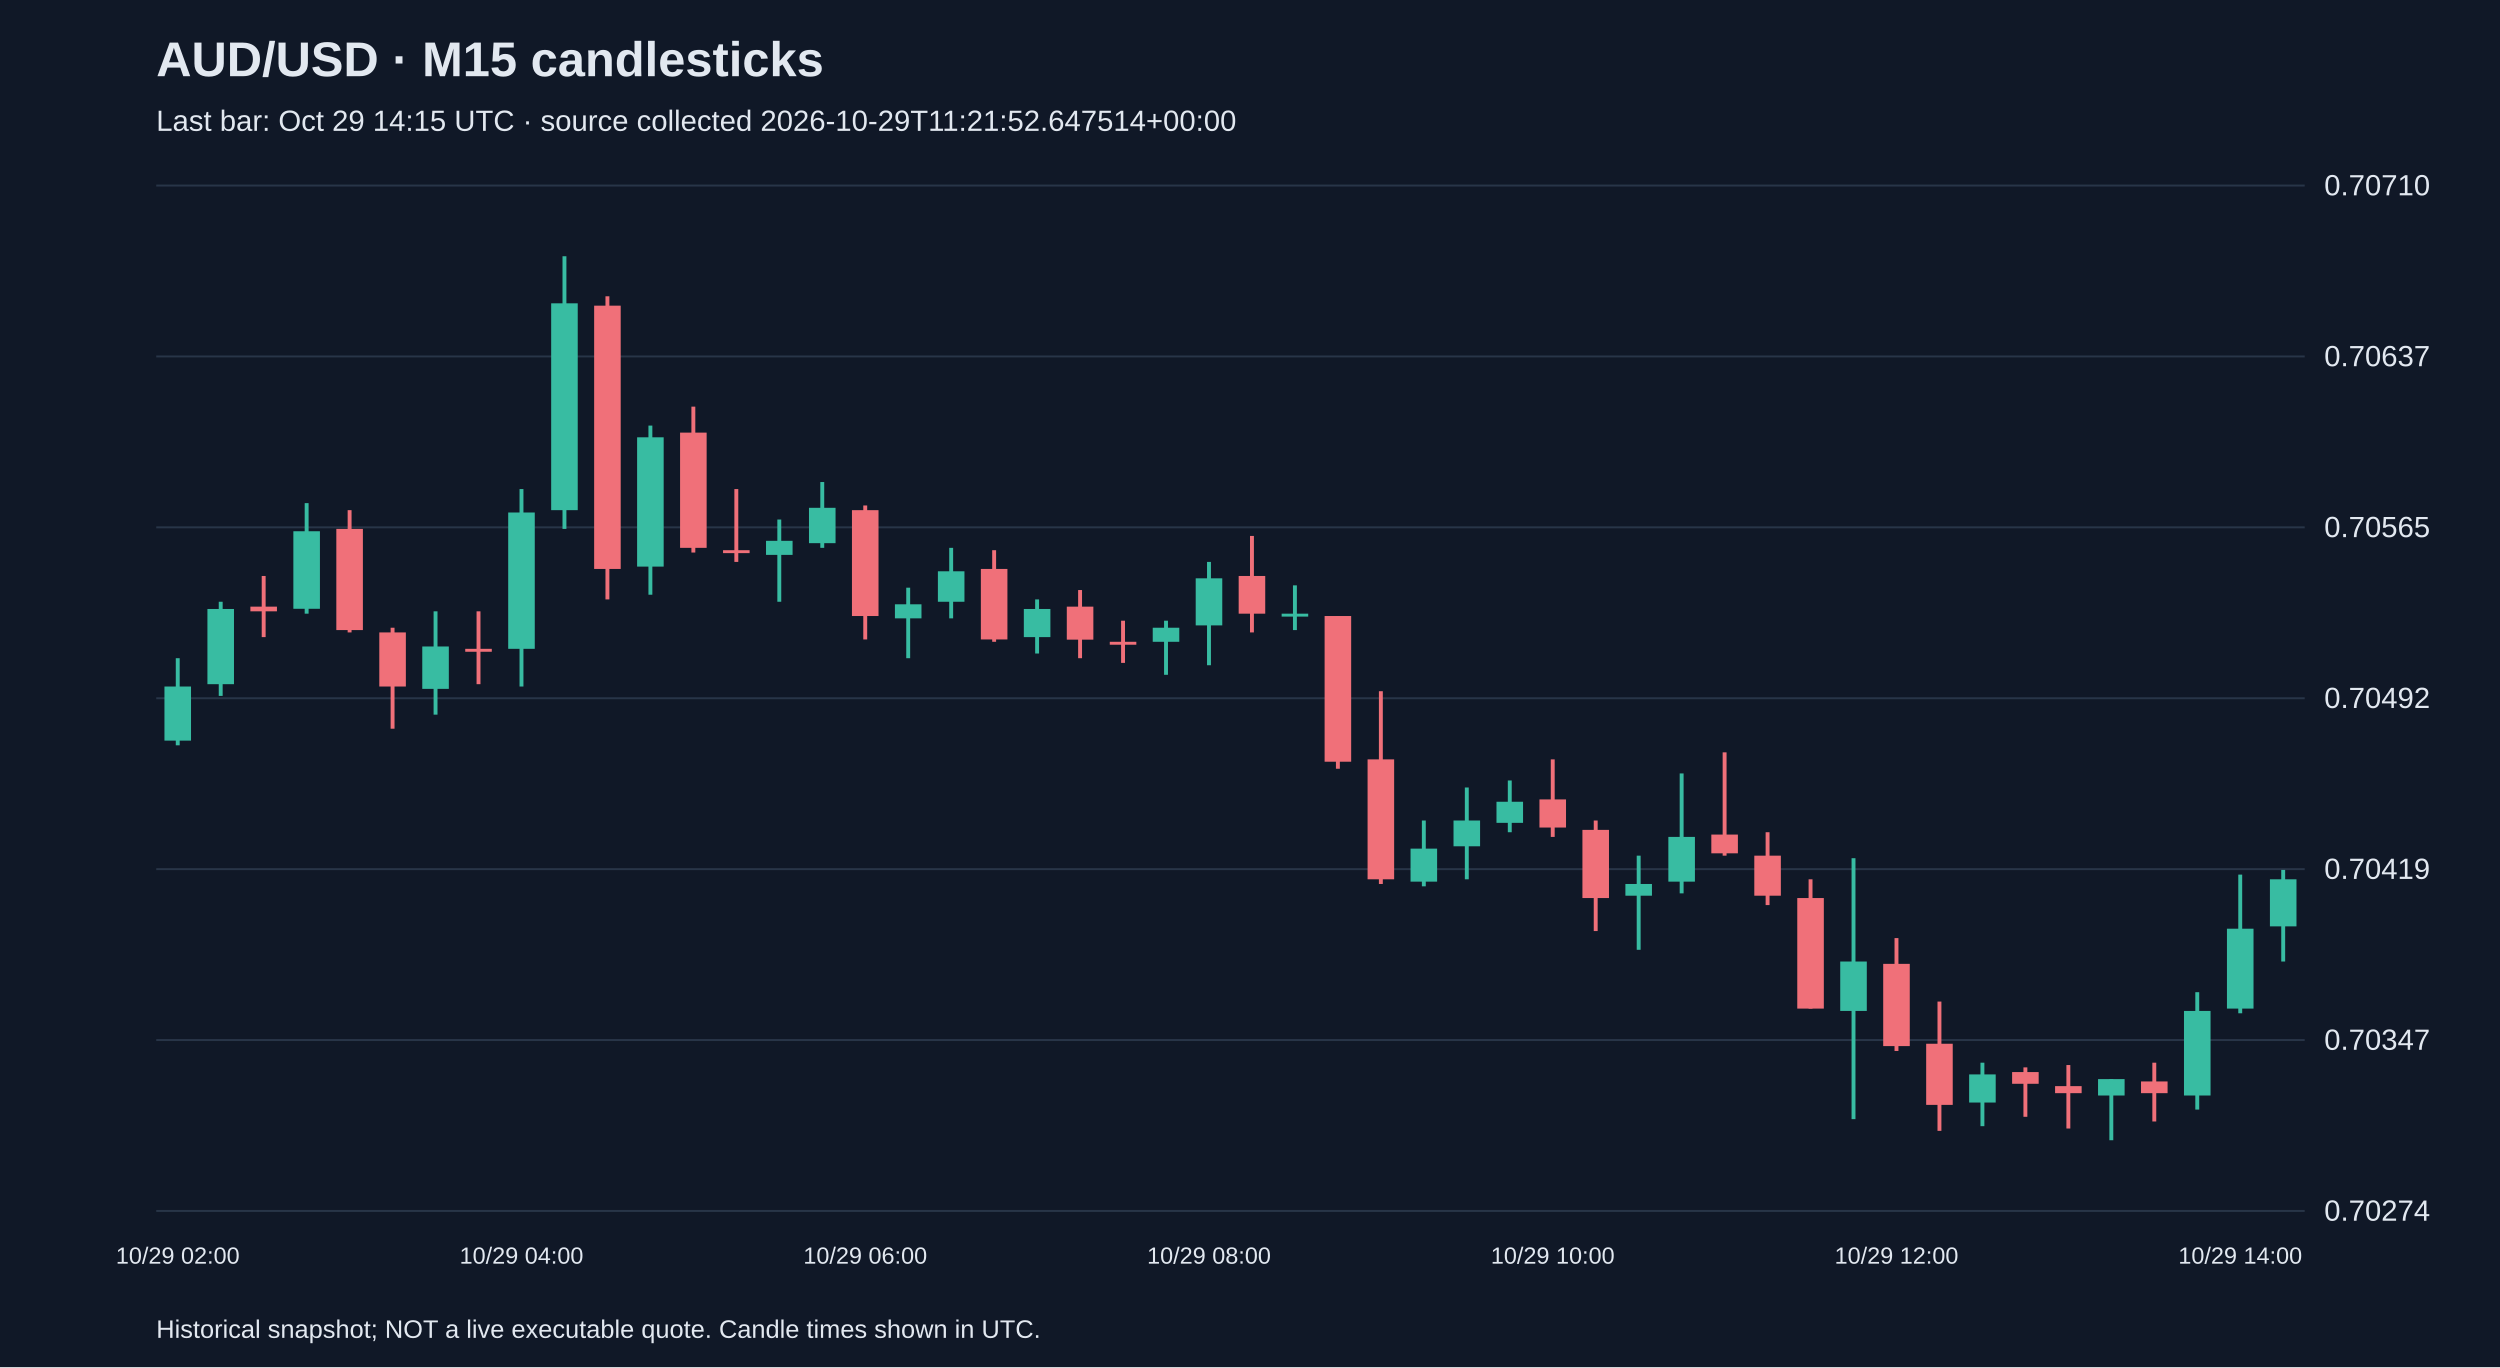
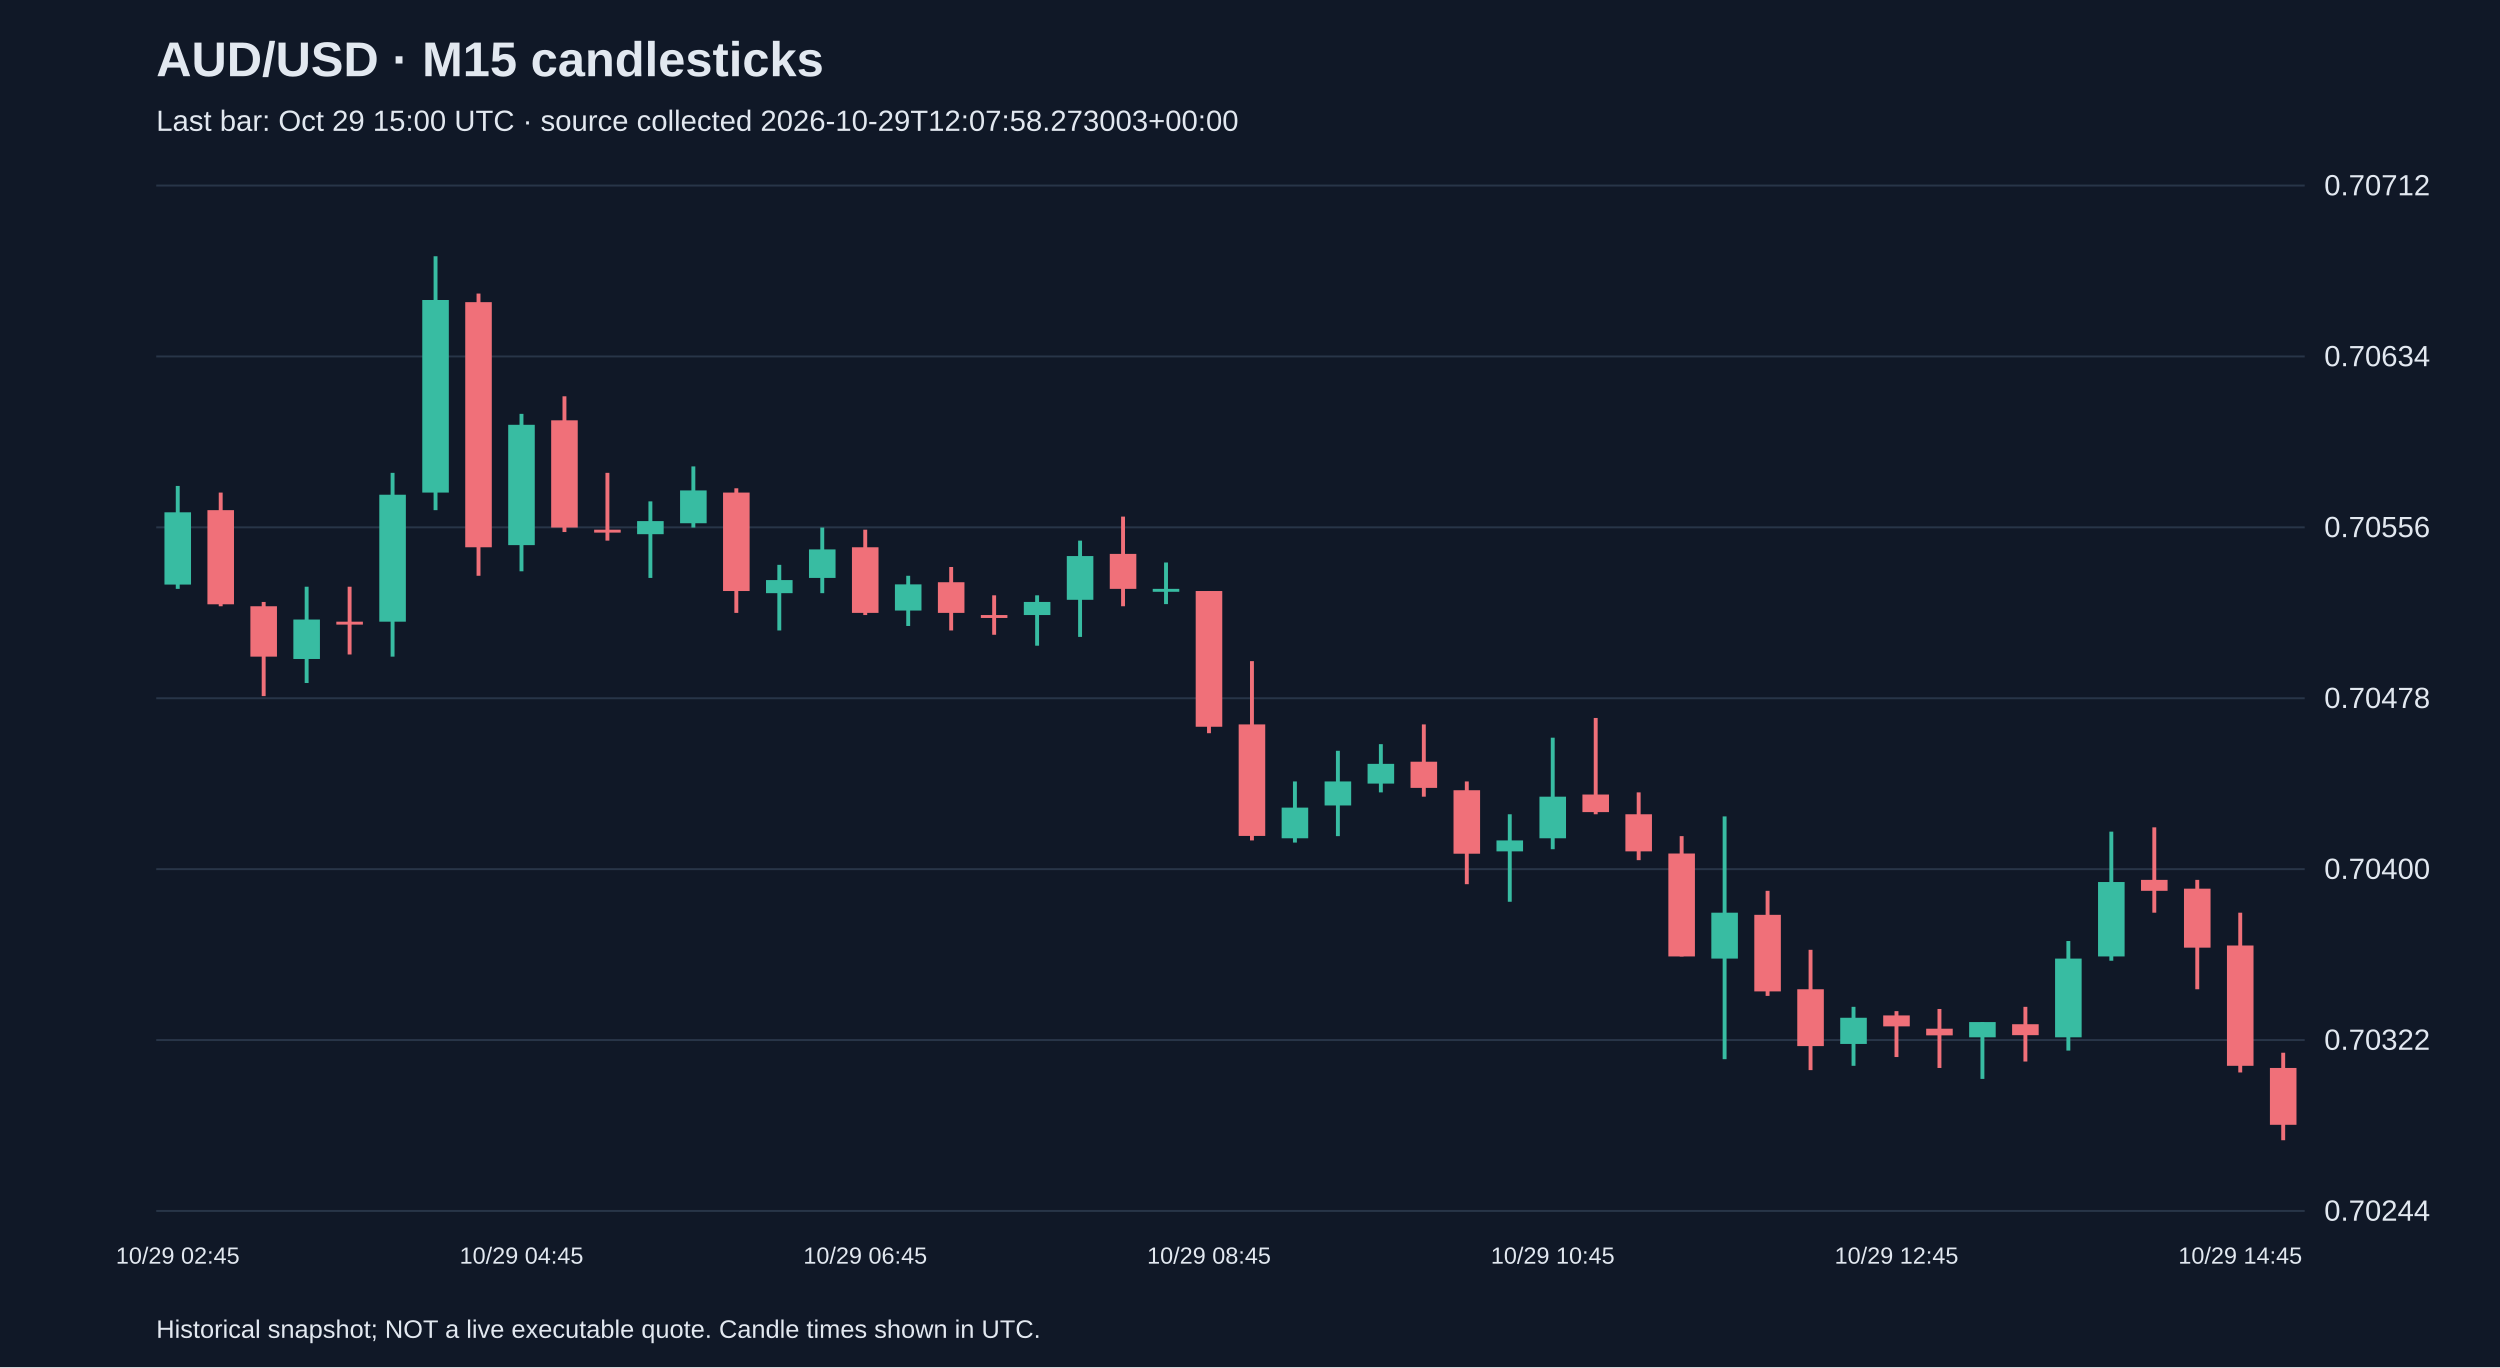
<svg xmlns="http://www.w3.org/2000/svg" viewBox="0 0 1280 700">
  <rect width="100%" height="100%" fill="#101827" />
  <style>text{font-family:Arial,sans-serif;fill:#e2e8f0}</style>
  <text x="80" y="39" font-size="25" font-weight="bold">AUD/USD · M15 candlesticks</text>
-   <text x="80" y="67" font-size="15" fill="#a6b1c5">Last bar: Oct 29 14:15 UTC · source collected 2026-10-29T11:21:52.647514+00:00</text>
+   <text x="80" y="67" font-size="15" fill="#a6b1c5">Last bar: Oct 29 15:00 UTC · source collected 2026-10-29T12:07:58.273003+00:00</text>
  <line x1="80" y1="620.0" x2="1180" y2="620.0" stroke="#283548" />
-   <text x="1190" y="625.0" font-size="15">0.70274</text>
+   <text x="1190" y="625.0" font-size="15">0.70244</text>
  <line x1="80" y1="532.5" x2="1180" y2="532.5" stroke="#283548" />
-   <text x="1190" y="537.5" font-size="15">0.70347</text>
+   <text x="1190" y="537.5" font-size="15">0.70322</text>
  <line x1="80" y1="445.0" x2="1180" y2="445.0" stroke="#283548" />
-   <text x="1190" y="450.0" font-size="15">0.70419</text>
+   <text x="1190" y="450.0" font-size="15">0.70400</text>
  <line x1="80" y1="357.5" x2="1180" y2="357.5" stroke="#283548" />
-   <text x="1190" y="362.5" font-size="15">0.70492</text>
+   <text x="1190" y="362.5" font-size="15">0.70478</text>
  <line x1="80" y1="270.0" x2="1180" y2="270.0" stroke="#283548" />
-   <text x="1190" y="275.0" font-size="15">0.70565</text>
+   <text x="1190" y="275.0" font-size="15">0.70556</text>
  <line x1="80" y1="182.5" x2="1180" y2="182.5" stroke="#283548" />
-   <text x="1190" y="187.5" font-size="15">0.70637</text>
+   <text x="1190" y="187.5" font-size="15">0.70634</text>
  <line x1="80" y1="95.0" x2="1180" y2="95.0" stroke="#283548" />
-   <text x="1190" y="100.0" font-size="15">0.70710</text>
-   <line x1="91.0" y1="337.0" x2="91.0" y2="381.6" stroke="#38bca2" stroke-width="2" />
-   <rect x="84.2" y="351.5" width="13.6" height="27.7" fill="#38bca2" />
-   <text x="91.0" y="647" text-anchor="middle" font-size="12">10/29 02:00</text>
-   <line x1="113.0" y1="308.1" x2="113.0" y2="356.3" stroke="#38bca2" stroke-width="2" />
-   <rect x="106.2" y="311.8" width="13.6" height="38.5" fill="#38bca2" />
-   <line x1="135.0" y1="294.9" x2="135.0" y2="326.2" stroke="#f07079" stroke-width="2" />
-   <rect x="128.2" y="310.6" width="13.6" height="2.4" fill="#f07079" />
-   <line x1="157.0" y1="257.6" x2="157.0" y2="314.2" stroke="#38bca2" stroke-width="2" />
-   <rect x="150.2" y="272.0" width="13.6" height="39.7" fill="#38bca2" />
-   <line x1="179.0" y1="261.2" x2="179.0" y2="323.8" stroke="#f07079" stroke-width="2" />
-   <rect x="172.2" y="270.8" width="13.6" height="51.8" fill="#f07079" />
-   <line x1="201.0" y1="321.4" x2="201.0" y2="373.1" stroke="#f07079" stroke-width="2" />
-   <rect x="194.2" y="323.8" width="13.6" height="27.7" fill="#f07079" />
-   <line x1="223.0" y1="313.0" x2="223.0" y2="365.9" stroke="#38bca2" stroke-width="2" />
-   <rect x="216.2" y="331.0" width="13.6" height="21.7" fill="#38bca2" />
-   <line x1="245.0" y1="313.0" x2="245.0" y2="350.3" stroke="#f07079" stroke-width="2" />
-   <rect x="238.2" y="332.2" width="13.6" height="1.5" fill="#f07079" />
-   <line x1="267.0" y1="250.4" x2="267.0" y2="351.5" stroke="#38bca2" stroke-width="2" />
-   <rect x="260.2" y="262.4" width="13.6" height="69.8" fill="#38bca2" />
-   <text x="267.0" y="647" text-anchor="middle" font-size="12">10/29 04:00</text>
-   <line x1="289.0" y1="131.2" x2="289.0" y2="270.8" stroke="#38bca2" stroke-width="2" />
-   <rect x="282.2" y="155.3" width="13.6" height="105.9" fill="#38bca2" />
-   <line x1="311.0" y1="151.7" x2="311.0" y2="306.9" stroke="#f07079" stroke-width="2" />
-   <rect x="304.2" y="156.5" width="13.6" height="134.8" fill="#f07079" />
-   <line x1="333.0" y1="217.9" x2="333.0" y2="304.5" stroke="#38bca2" stroke-width="2" />
-   <rect x="326.2" y="223.9" width="13.6" height="66.2" fill="#38bca2" />
-   <line x1="355.0" y1="208.2" x2="355.0" y2="282.9" stroke="#f07079" stroke-width="2" />
-   <rect x="348.2" y="221.5" width="13.6" height="59.0" fill="#f07079" />
-   <line x1="377.0" y1="250.4" x2="377.0" y2="287.7" stroke="#f07079" stroke-width="2" />
-   <rect x="370.2" y="281.7" width="13.6" height="1.5" fill="#f07079" />
-   <line x1="399.0" y1="266.0" x2="399.0" y2="308.1" stroke="#38bca2" stroke-width="2" />
-   <rect x="392.2" y="276.9" width="13.6" height="7.2" fill="#38bca2" />
-   <line x1="421.0" y1="246.8" x2="421.0" y2="280.5" stroke="#38bca2" stroke-width="2" />
-   <rect x="414.2" y="260.0" width="13.6" height="18.1" fill="#38bca2" />
-   <line x1="443.0" y1="258.8" x2="443.0" y2="327.4" stroke="#f07079" stroke-width="2" />
-   <rect x="436.2" y="261.2" width="13.6" height="54.2" fill="#f07079" />
-   <text x="443.0" y="647" text-anchor="middle" font-size="12">10/29 06:00</text>
-   <line x1="465.0" y1="300.9" x2="465.0" y2="337.0" stroke="#38bca2" stroke-width="2" />
-   <rect x="458.2" y="309.4" width="13.6" height="7.2" fill="#38bca2" />
-   <line x1="487.0" y1="280.5" x2="487.0" y2="316.6" stroke="#38bca2" stroke-width="2" />
-   <rect x="480.2" y="292.5" width="13.6" height="15.6" fill="#38bca2" />
-   <line x1="509.0" y1="281.7" x2="509.0" y2="328.6" stroke="#f07079" stroke-width="2" />
-   <rect x="502.2" y="291.3" width="13.6" height="36.1" fill="#f07079" />
-   <line x1="531.0" y1="306.9" x2="531.0" y2="334.6" stroke="#38bca2" stroke-width="2" />
-   <rect x="524.2" y="311.8" width="13.6" height="14.4" fill="#38bca2" />
-   <line x1="553.0" y1="302.1" x2="553.0" y2="337.0" stroke="#f07079" stroke-width="2" />
-   <rect x="546.2" y="310.6" width="13.6" height="16.9" fill="#f07079" />
-   <line x1="575.0" y1="317.8" x2="575.0" y2="339.4" stroke="#f07079" stroke-width="2" />
-   <rect x="568.2" y="328.6" width="13.6" height="1.5" fill="#f07079" />
-   <line x1="597.0" y1="317.8" x2="597.0" y2="345.5" stroke="#38bca2" stroke-width="2" />
-   <rect x="590.2" y="321.4" width="13.6" height="7.2" fill="#38bca2" />
-   <line x1="619.0" y1="287.7" x2="619.0" y2="340.6" stroke="#38bca2" stroke-width="2" />
-   <rect x="612.2" y="296.1" width="13.6" height="24.1" fill="#38bca2" />
-   <text x="619.0" y="647" text-anchor="middle" font-size="12">10/29 08:00</text>
-   <line x1="641.0" y1="274.4" x2="641.0" y2="323.8" stroke="#f07079" stroke-width="2" />
-   <rect x="634.2" y="294.9" width="13.6" height="19.3" fill="#f07079" />
-   <line x1="663.0" y1="299.7" x2="663.0" y2="322.6" stroke="#38bca2" stroke-width="2" />
-   <rect x="656.2" y="314.2" width="13.6" height="1.5" fill="#38bca2" />
-   <line x1="685.0" y1="315.4" x2="685.0" y2="393.6" stroke="#f07079" stroke-width="2" />
-   <rect x="678.2" y="315.4" width="13.6" height="74.6" fill="#f07079" />
-   <line x1="707.0" y1="353.9" x2="707.0" y2="452.6" stroke="#f07079" stroke-width="2" />
-   <rect x="700.2" y="388.8" width="13.6" height="61.4" fill="#f07079" />
-   <line x1="729.0" y1="420.1" x2="729.0" y2="453.8" stroke="#38bca2" stroke-width="2" />
-   <rect x="722.2" y="434.5" width="13.6" height="16.9" fill="#38bca2" />
-   <line x1="751.0" y1="403.2" x2="751.0" y2="450.2" stroke="#38bca2" stroke-width="2" />
-   <rect x="744.2" y="420.1" width="13.6" height="13.2" fill="#38bca2" />
-   <line x1="773.0" y1="399.6" x2="773.0" y2="426.1" stroke="#38bca2" stroke-width="2" />
-   <rect x="766.2" y="410.5" width="13.6" height="10.8" fill="#38bca2" />
-   <line x1="795.0" y1="388.8" x2="795.0" y2="428.5" stroke="#f07079" stroke-width="2" />
-   <rect x="788.2" y="409.3" width="13.6" height="14.4" fill="#f07079" />
-   <text x="795.0" y="647" text-anchor="middle" font-size="12">10/29 10:00</text>
-   <line x1="817.0" y1="420.1" x2="817.0" y2="476.7" stroke="#f07079" stroke-width="2" />
-   <rect x="810.2" y="424.9" width="13.6" height="34.9" fill="#f07079" />
-   <line x1="839.0" y1="438.1" x2="839.0" y2="486.3" stroke="#38bca2" stroke-width="2" />
-   <rect x="832.2" y="452.6" width="13.6" height="6.0" fill="#38bca2" />
-   <line x1="861.0" y1="396.0" x2="861.0" y2="457.4" stroke="#38bca2" stroke-width="2" />
-   <rect x="854.2" y="428.5" width="13.6" height="22.9" fill="#38bca2" />
-   <line x1="883.0" y1="385.2" x2="883.0" y2="438.1" stroke="#f07079" stroke-width="2" />
-   <rect x="876.2" y="427.3" width="13.6" height="9.6" fill="#f07079" />
-   <line x1="905.0" y1="426.1" x2="905.0" y2="463.4" stroke="#f07079" stroke-width="2" />
-   <rect x="898.2" y="438.1" width="13.6" height="20.5" fill="#f07079" />
-   <line x1="927.0" y1="450.2" x2="927.0" y2="516.4" stroke="#f07079" stroke-width="2" />
-   <rect x="920.2" y="459.8" width="13.6" height="56.6" fill="#f07079" />
-   <line x1="949.0" y1="439.4" x2="949.0" y2="573.0" stroke="#38bca2" stroke-width="2" />
-   <rect x="942.2" y="492.3" width="13.6" height="25.3" fill="#38bca2" />
-   <line x1="971.0" y1="480.3" x2="971.0" y2="538.1" stroke="#f07079" stroke-width="2" />
-   <rect x="964.2" y="493.5" width="13.6" height="42.1" fill="#f07079" />
-   <text x="971.0" y="647" text-anchor="middle" font-size="12">10/29 12:00</text>
-   <line x1="993.0" y1="512.8" x2="993.0" y2="579.0" stroke="#f07079" stroke-width="2" />
-   <rect x="986.2" y="534.4" width="13.6" height="31.3" fill="#f07079" />
-   <line x1="1015.0" y1="544.1" x2="1015.0" y2="576.6" stroke="#38bca2" stroke-width="2" />
-   <rect x="1008.2" y="550.1" width="13.6" height="14.4" fill="#38bca2" />
-   <line x1="1037.0" y1="546.5" x2="1037.0" y2="571.8" stroke="#f07079" stroke-width="2" />
-   <rect x="1030.2" y="548.9" width="13.6" height="6.0" fill="#f07079" />
-   <line x1="1059.0" y1="545.3" x2="1059.0" y2="577.8" stroke="#f07079" stroke-width="2" />
-   <rect x="1052.2" y="556.1" width="13.6" height="3.6" fill="#f07079" />
-   <line x1="1081.0" y1="552.5" x2="1081.0" y2="583.8" stroke="#38bca2" stroke-width="2" />
-   <rect x="1074.2" y="552.5" width="13.6" height="8.4" fill="#38bca2" />
-   <line x1="1103.0" y1="544.1" x2="1103.0" y2="574.2" stroke="#f07079" stroke-width="2" />
-   <rect x="1096.2" y="553.7" width="13.6" height="6.0" fill="#f07079" />
-   <line x1="1125.0" y1="508.0" x2="1125.0" y2="568.1" stroke="#38bca2" stroke-width="2" />
-   <rect x="1118.2" y="517.6" width="13.6" height="43.3" fill="#38bca2" />
-   <line x1="1147.0" y1="447.8" x2="1147.0" y2="518.8" stroke="#38bca2" stroke-width="2" />
-   <rect x="1140.2" y="475.5" width="13.6" height="40.9" fill="#38bca2" />
-   <text x="1147.0" y="647" text-anchor="middle" font-size="12">10/29 14:00</text>
-   <line x1="1169.0" y1="445.4" x2="1169.0" y2="492.3" stroke="#38bca2" stroke-width="2" />
-   <rect x="1162.2" y="450.2" width="13.6" height="24.1" fill="#38bca2" />
+   <text x="1190" y="100.0" font-size="15">0.70712</text>
+   <line x1="91.0" y1="248.8" x2="91.0" y2="301.5" stroke="#38bca2" stroke-width="2" />
+   <rect x="84.2" y="262.3" width="13.6" height="37.0" fill="#38bca2" />
+   <text x="91.0" y="647" text-anchor="middle" font-size="12">10/29 02:45</text>
+   <line x1="113.0" y1="252.2" x2="113.0" y2="310.4" stroke="#f07079" stroke-width="2" />
+   <rect x="106.2" y="261.2" width="13.6" height="48.2" fill="#f07079" />
+   <line x1="135.0" y1="308.2" x2="135.0" y2="356.4" stroke="#f07079" stroke-width="2" />
+   <rect x="128.2" y="310.4" width="13.6" height="25.8" fill="#f07079" />
+   <line x1="157.0" y1="300.4" x2="157.0" y2="349.7" stroke="#38bca2" stroke-width="2" />
+   <rect x="150.2" y="317.2" width="13.6" height="20.2" fill="#38bca2" />
+   <line x1="179.0" y1="300.4" x2="179.0" y2="335.1" stroke="#f07079" stroke-width="2" />
+   <rect x="172.2" y="318.3" width="13.6" height="1.5" fill="#f07079" />
+   <line x1="201.0" y1="242.1" x2="201.0" y2="336.2" stroke="#38bca2" stroke-width="2" />
+   <rect x="194.2" y="253.3" width="13.6" height="65.0" fill="#38bca2" />
+   <line x1="223.0" y1="131.2" x2="223.0" y2="261.2" stroke="#38bca2" stroke-width="2" />
+   <rect x="216.2" y="153.6" width="13.6" height="98.6" fill="#38bca2" />
+   <line x1="245.0" y1="150.3" x2="245.0" y2="294.8" stroke="#f07079" stroke-width="2" />
+   <rect x="238.2" y="154.7" width="13.6" height="125.5" fill="#f07079" />
+   <line x1="267.0" y1="211.9" x2="267.0" y2="292.5" stroke="#38bca2" stroke-width="2" />
+   <rect x="260.2" y="217.5" width="13.6" height="61.6" fill="#38bca2" />
+   <text x="267.0" y="647" text-anchor="middle" font-size="12">10/29 04:45</text>
+   <line x1="289.0" y1="202.9" x2="289.0" y2="272.4" stroke="#f07079" stroke-width="2" />
+   <rect x="282.2" y="215.2" width="13.6" height="54.9" fill="#f07079" />
+   <line x1="311.0" y1="242.1" x2="311.0" y2="276.8" stroke="#f07079" stroke-width="2" />
+   <rect x="304.2" y="271.2" width="13.6" height="1.5" fill="#f07079" />
+   <line x1="333.0" y1="256.7" x2="333.0" y2="295.9" stroke="#38bca2" stroke-width="2" />
+   <rect x="326.2" y="266.8" width="13.6" height="6.7" fill="#38bca2" />
+   <line x1="355.0" y1="238.8" x2="355.0" y2="270.1" stroke="#38bca2" stroke-width="2" />
+   <rect x="348.2" y="251.1" width="13.6" height="16.8" fill="#38bca2" />
+   <line x1="377.0" y1="250.0" x2="377.0" y2="313.8" stroke="#f07079" stroke-width="2" />
+   <rect x="370.2" y="252.2" width="13.6" height="50.4" fill="#f07079" />
+   <line x1="399.0" y1="289.2" x2="399.0" y2="322.8" stroke="#38bca2" stroke-width="2" />
+   <rect x="392.2" y="297.0" width="13.6" height="6.7" fill="#38bca2" />
+   <line x1="421.0" y1="270.1" x2="421.0" y2="303.7" stroke="#38bca2" stroke-width="2" />
+   <rect x="414.2" y="281.3" width="13.6" height="14.6" fill="#38bca2" />
+   <line x1="443.0" y1="271.2" x2="443.0" y2="314.9" stroke="#f07079" stroke-width="2" />
+   <rect x="436.2" y="280.2" width="13.6" height="33.6" fill="#f07079" />
+   <text x="443.0" y="647" text-anchor="middle" font-size="12">10/29 06:45</text>
+   <line x1="465.0" y1="294.8" x2="465.0" y2="320.5" stroke="#38bca2" stroke-width="2" />
+   <rect x="458.2" y="299.2" width="13.6" height="13.4" fill="#38bca2" />
+   <line x1="487.0" y1="290.3" x2="487.0" y2="322.8" stroke="#f07079" stroke-width="2" />
+   <rect x="480.2" y="298.1" width="13.6" height="15.7" fill="#f07079" />
+   <line x1="509.0" y1="304.8" x2="509.0" y2="325.0" stroke="#f07079" stroke-width="2" />
+   <rect x="502.2" y="314.9" width="13.6" height="1.5" fill="#f07079" />
+   <line x1="531.0" y1="304.8" x2="531.0" y2="330.6" stroke="#38bca2" stroke-width="2" />
+   <rect x="524.2" y="308.2" width="13.6" height="6.7" fill="#38bca2" />
+   <line x1="553.0" y1="276.8" x2="553.0" y2="326.1" stroke="#38bca2" stroke-width="2" />
+   <rect x="546.2" y="284.7" width="13.6" height="22.4" fill="#38bca2" />
+   <line x1="575.0" y1="264.5" x2="575.0" y2="310.4" stroke="#f07079" stroke-width="2" />
+   <rect x="568.2" y="283.6" width="13.6" height="17.9" fill="#f07079" />
+   <line x1="597.0" y1="288.0" x2="597.0" y2="309.3" stroke="#38bca2" stroke-width="2" />
+   <rect x="590.2" y="301.5" width="13.6" height="1.5" fill="#38bca2" />
+   <line x1="619.0" y1="302.6" x2="619.0" y2="375.4" stroke="#f07079" stroke-width="2" />
+   <rect x="612.2" y="302.6" width="13.6" height="69.5" fill="#f07079" />
+   <text x="619.0" y="647" text-anchor="middle" font-size="12">10/29 08:45</text>
+   <line x1="641.0" y1="338.5" x2="641.0" y2="430.3" stroke="#f07079" stroke-width="2" />
+   <rect x="634.2" y="370.9" width="13.6" height="57.1" fill="#f07079" />
+   <line x1="663.0" y1="400.1" x2="663.0" y2="431.4" stroke="#38bca2" stroke-width="2" />
+   <rect x="656.2" y="413.5" width="13.6" height="15.7" fill="#38bca2" />
+   <line x1="685.0" y1="384.4" x2="685.0" y2="428.1" stroke="#38bca2" stroke-width="2" />
+   <rect x="678.2" y="400.1" width="13.6" height="12.3" fill="#38bca2" />
+   <line x1="707.0" y1="381.0" x2="707.0" y2="405.7" stroke="#38bca2" stroke-width="2" />
+   <rect x="700.2" y="391.1" width="13.6" height="10.1" fill="#38bca2" />
+   <line x1="729.0" y1="370.9" x2="729.0" y2="407.9" stroke="#f07079" stroke-width="2" />
+   <rect x="722.2" y="390.0" width="13.6" height="13.4" fill="#f07079" />
+   <line x1="751.0" y1="400.1" x2="751.0" y2="452.7" stroke="#f07079" stroke-width="2" />
+   <rect x="744.2" y="404.6" width="13.6" height="32.5" fill="#f07079" />
+   <line x1="773.0" y1="416.9" x2="773.0" y2="461.7" stroke="#38bca2" stroke-width="2" />
+   <rect x="766.2" y="430.3" width="13.6" height="5.6" fill="#38bca2" />
+   <line x1="795.0" y1="377.7" x2="795.0" y2="434.8" stroke="#38bca2" stroke-width="2" />
+   <rect x="788.2" y="407.9" width="13.6" height="21.3" fill="#38bca2" />
+   <text x="795.0" y="647" text-anchor="middle" font-size="12">10/29 10:45</text>
+   <line x1="817.0" y1="367.6" x2="817.0" y2="416.9" stroke="#f07079" stroke-width="2" />
+   <rect x="810.2" y="406.8" width="13.6" height="9.0" fill="#f07079" />
+   <line x1="839.0" y1="405.7" x2="839.0" y2="440.4" stroke="#f07079" stroke-width="2" />
+   <rect x="832.2" y="416.9" width="13.6" height="19.0" fill="#f07079" />
+   <line x1="861.0" y1="428.1" x2="861.0" y2="489.7" stroke="#f07079" stroke-width="2" />
+   <rect x="854.2" y="437.0" width="13.6" height="52.7" fill="#f07079" />
+   <line x1="883.0" y1="418.0" x2="883.0" y2="542.3" stroke="#38bca2" stroke-width="2" />
+   <rect x="876.2" y="467.3" width="13.6" height="23.5" fill="#38bca2" />
+   <line x1="905.0" y1="456.1" x2="905.0" y2="509.9" stroke="#f07079" stroke-width="2" />
+   <rect x="898.2" y="468.4" width="13.6" height="39.2" fill="#f07079" />
+   <line x1="927.0" y1="486.3" x2="927.0" y2="547.9" stroke="#f07079" stroke-width="2" />
+   <rect x="920.2" y="506.5" width="13.6" height="29.1" fill="#f07079" />
+   <line x1="949.0" y1="515.5" x2="949.0" y2="545.7" stroke="#38bca2" stroke-width="2" />
+   <rect x="942.2" y="521.1" width="13.6" height="13.4" fill="#38bca2" />
+   <line x1="971.0" y1="517.7" x2="971.0" y2="541.2" stroke="#f07079" stroke-width="2" />
+   <rect x="964.2" y="519.9" width="13.6" height="5.6" fill="#f07079" />
+   <text x="971.0" y="647" text-anchor="middle" font-size="12">10/29 12:45</text>
+   <line x1="993.0" y1="516.6" x2="993.0" y2="546.8" stroke="#f07079" stroke-width="2" />
+   <rect x="986.2" y="526.7" width="13.6" height="3.4" fill="#f07079" />
+   <line x1="1015.0" y1="523.3" x2="1015.0" y2="552.4" stroke="#38bca2" stroke-width="2" />
+   <rect x="1008.2" y="523.3" width="13.6" height="7.8" fill="#38bca2" />
+   <line x1="1037.0" y1="515.5" x2="1037.0" y2="543.5" stroke="#f07079" stroke-width="2" />
+   <rect x="1030.2" y="524.4" width="13.6" height="5.6" fill="#f07079" />
+   <line x1="1059.0" y1="481.8" x2="1059.0" y2="537.9" stroke="#38bca2" stroke-width="2" />
+   <rect x="1052.2" y="490.8" width="13.6" height="40.3" fill="#38bca2" />
+   <line x1="1081.0" y1="425.8" x2="1081.0" y2="491.9" stroke="#38bca2" stroke-width="2" />
+   <rect x="1074.2" y="451.6" width="13.6" height="38.1" fill="#38bca2" />
+   <line x1="1103.0" y1="423.6" x2="1103.0" y2="467.3" stroke="#f07079" stroke-width="2" />
+   <rect x="1096.2" y="450.5" width="13.6" height="5.6" fill="#f07079" />
+   <line x1="1125.0" y1="450.5" x2="1125.0" y2="506.5" stroke="#f07079" stroke-width="2" />
+   <rect x="1118.2" y="455.0" width="13.6" height="30.2" fill="#f07079" />
+   <line x1="1147.0" y1="467.3" x2="1147.0" y2="549.1" stroke="#f07079" stroke-width="2" />
+   <rect x="1140.2" y="484.1" width="13.6" height="61.6" fill="#f07079" />
+   <text x="1147.0" y="647" text-anchor="middle" font-size="12">10/29 14:45</text>
+   <line x1="1169.0" y1="539.0" x2="1169.0" y2="583.8" stroke="#f07079" stroke-width="2" />
+   <rect x="1162.2" y="546.8" width="13.6" height="29.1" fill="#f07079" />
  <text x="80" y="685" font-size="13">Historical snapshot; NOT a live executable quote. Candle times shown in UTC.</text>
</svg>
